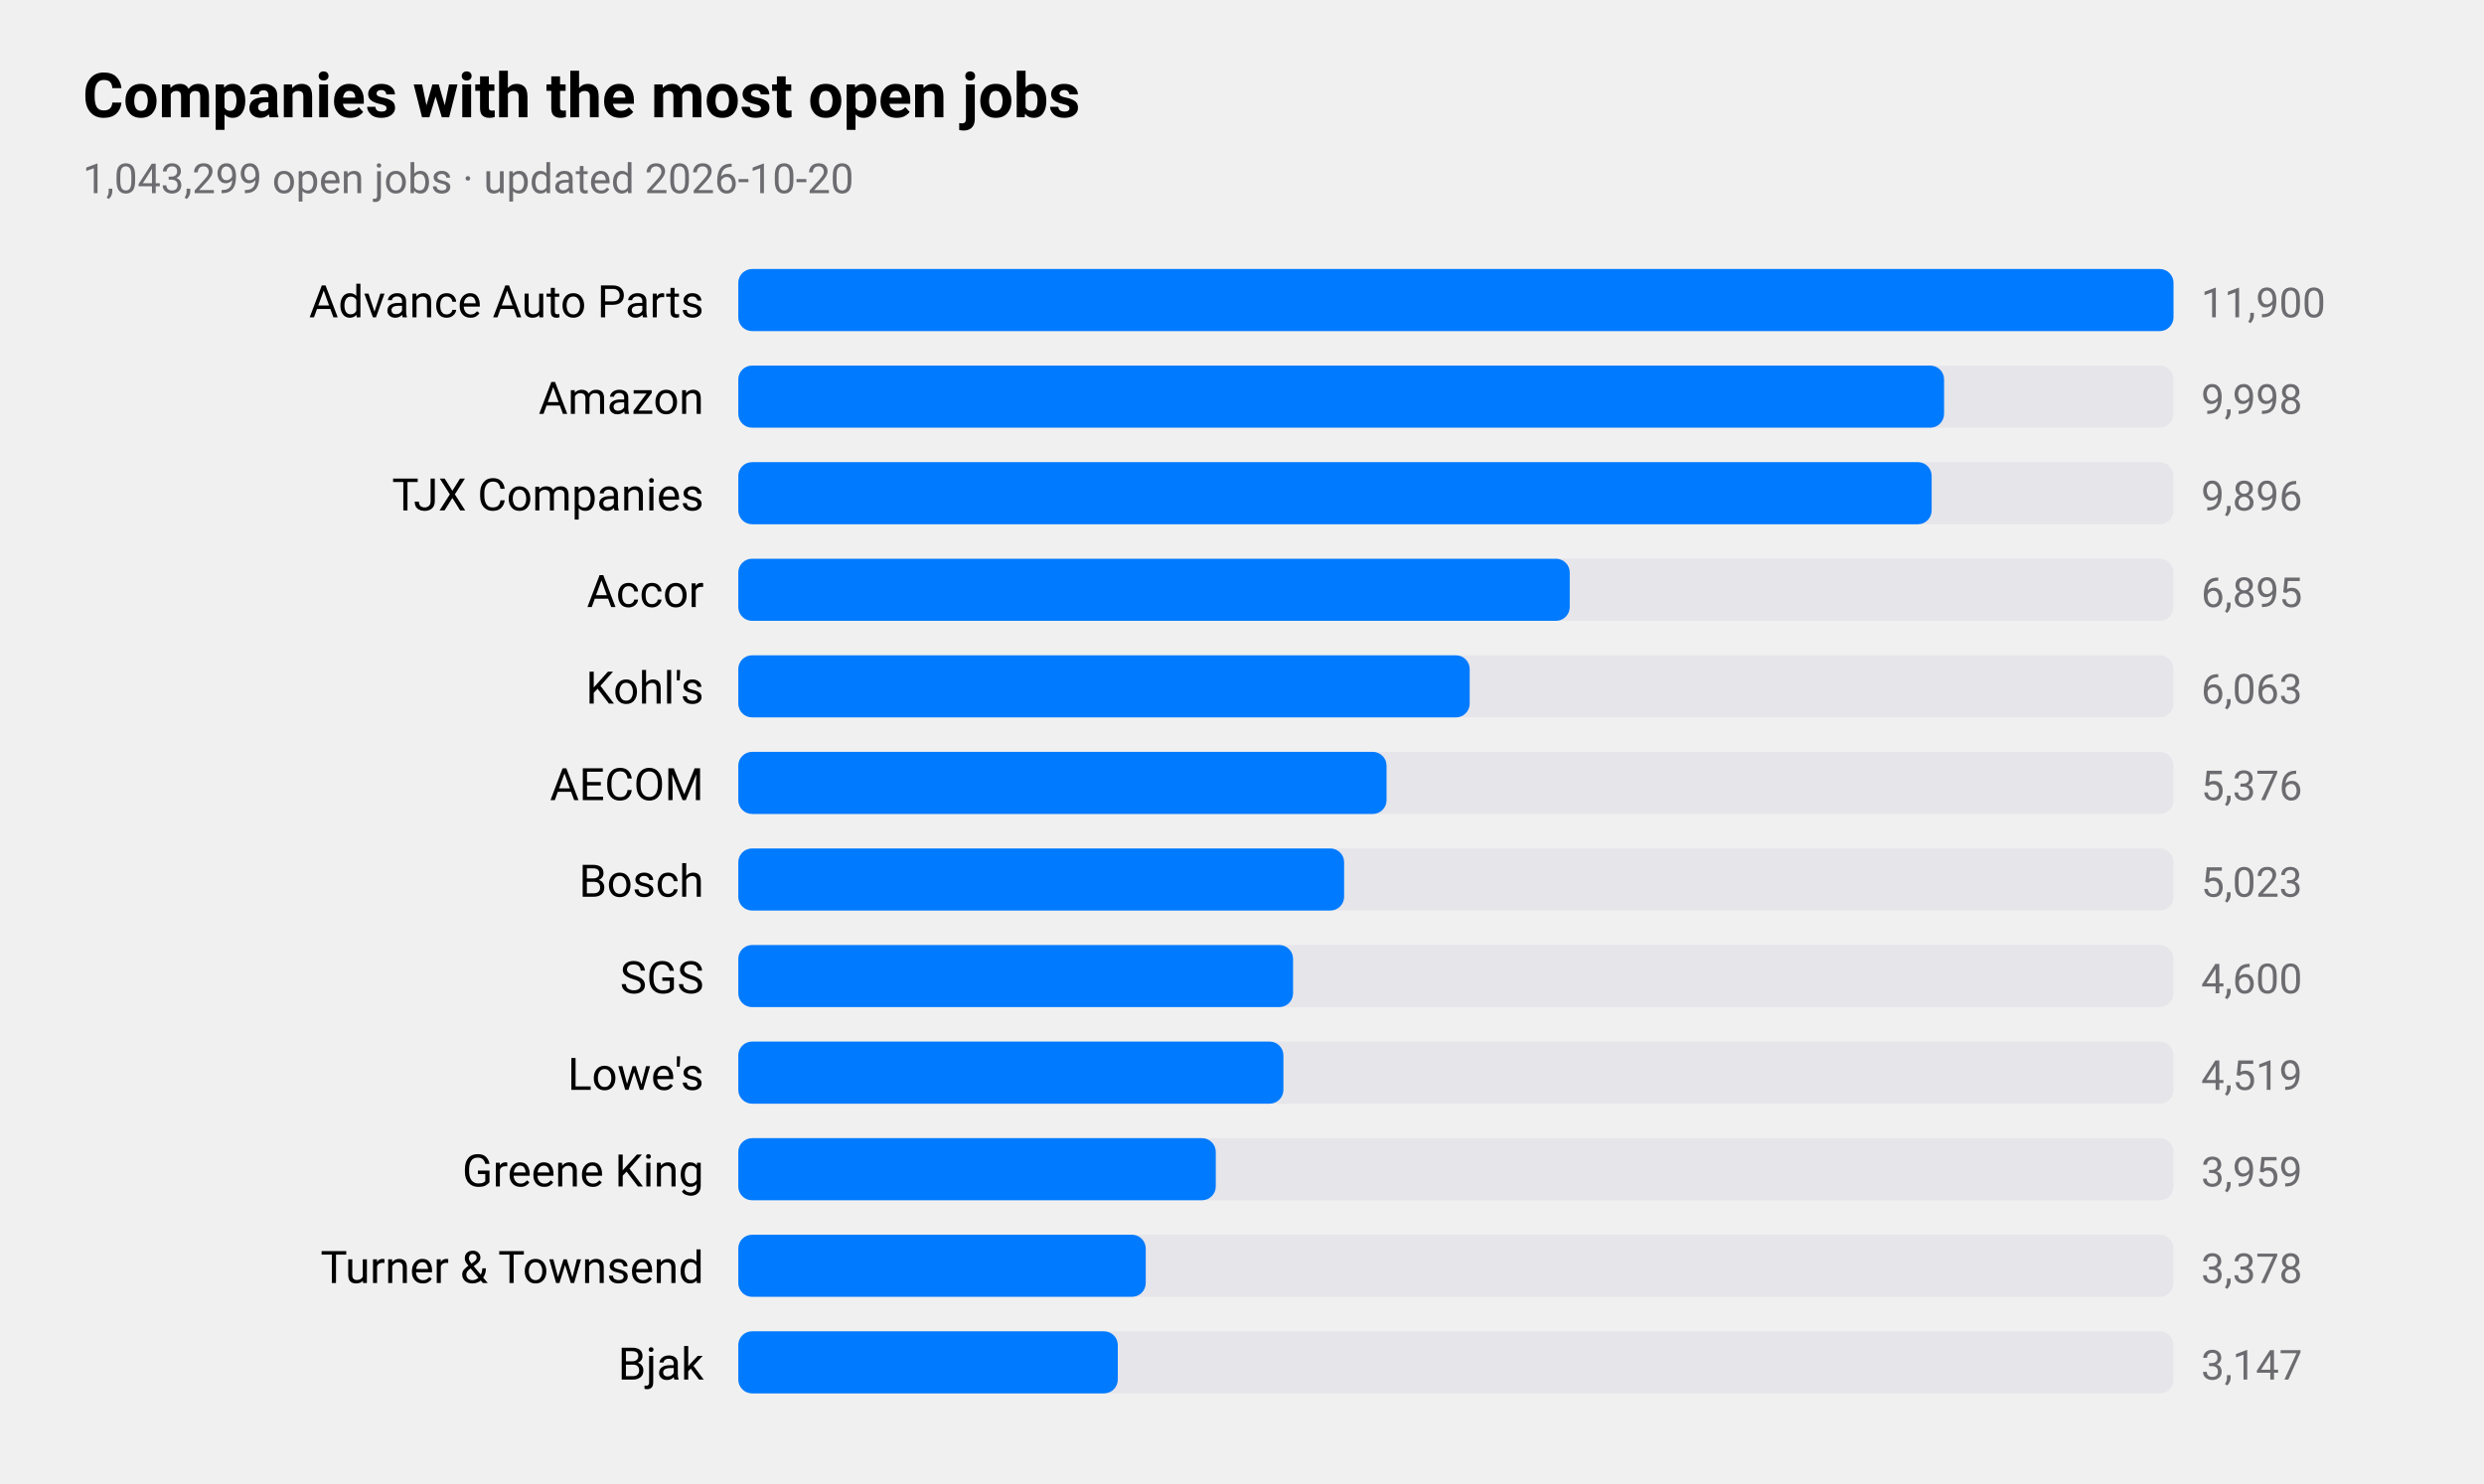
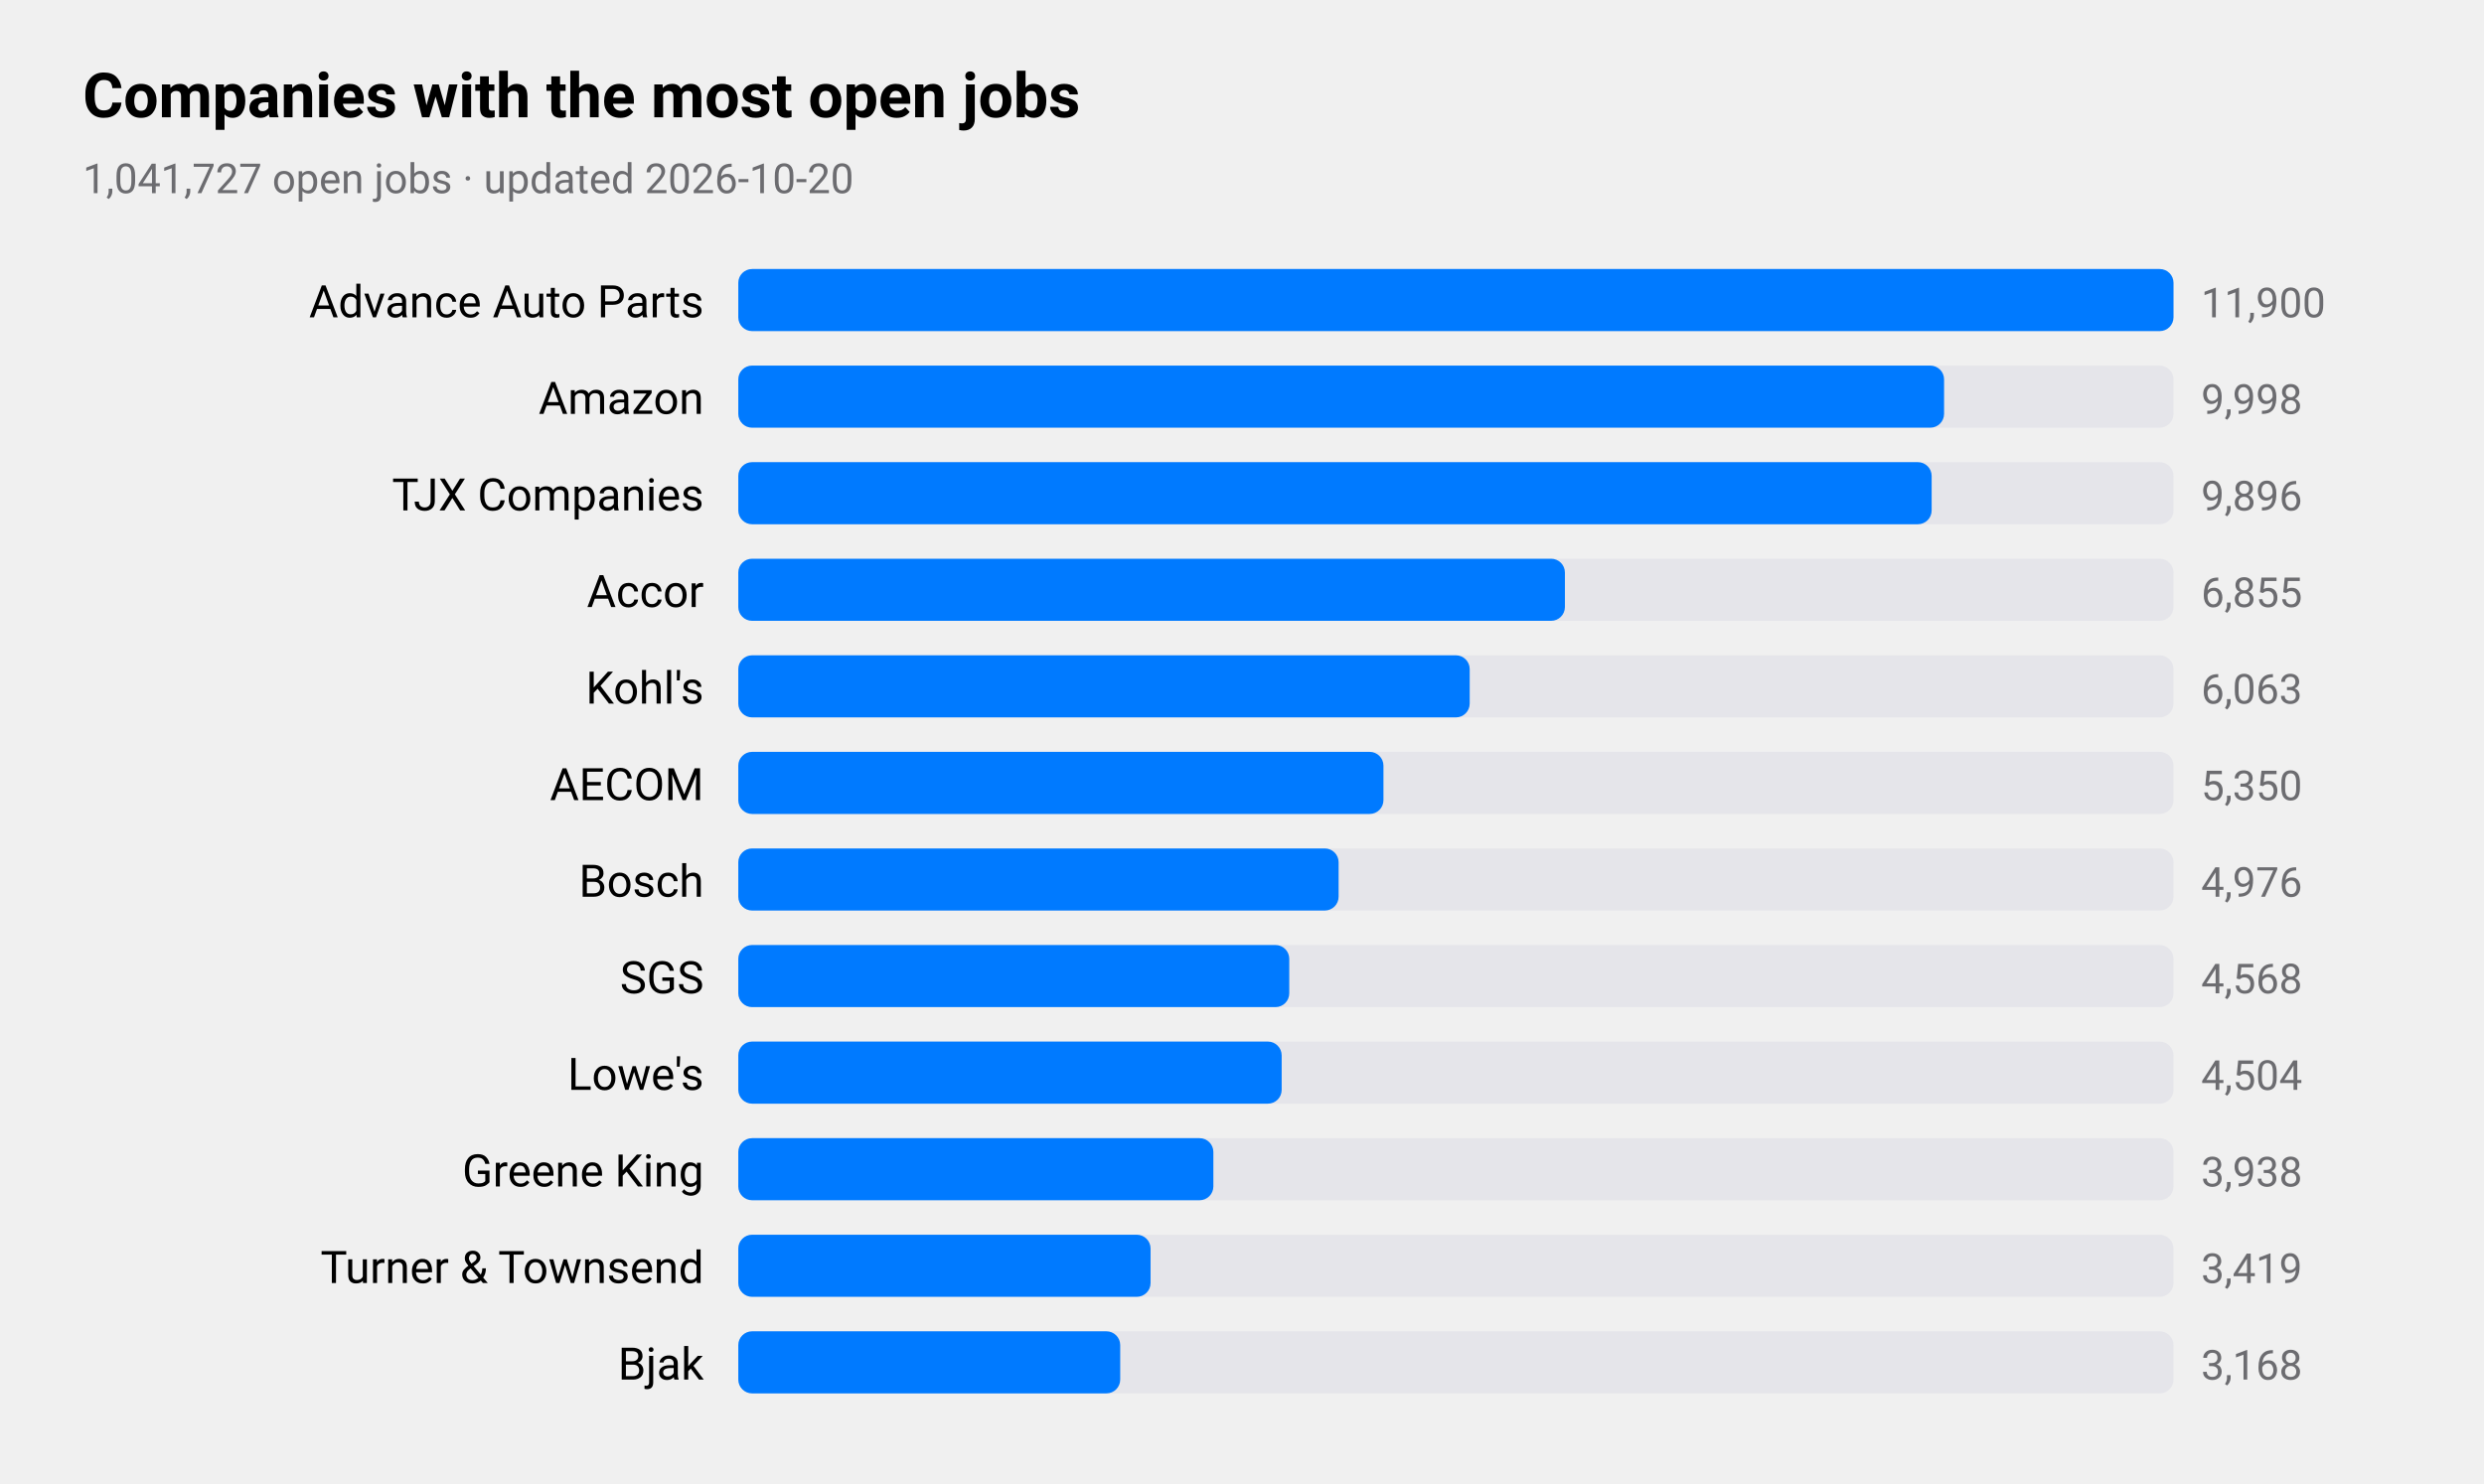
<svg xmlns="http://www.w3.org/2000/svg" viewBox="0 0 720 430" width="720" height="430" role="img" aria-label="Companies with the most open jobs">
  <style>
text{font-family:-apple-system,BlinkMacSystemFont,"SF Pro Text","Helvetica Neue","Segoe UI",Roboto,sans-serif;fill:#000}
.sub,.val,.axis{fill:#6c6c70}.bar{fill:#007aff}.track{fill:#e5e5ea}.grid{stroke:#d1d1d6}
.l1{fill:none;stroke:#007aff;stroke-width:2.5}.d1{fill:#007aff}.l2{fill:none;stroke:#ff9500;stroke-width:2.5}.d2{fill:#ff9500}
.l3{fill:none;stroke:#34c759;stroke-width:2.5}.d3{fill:#34c759}.l4{fill:none;stroke:#af52de;stroke-width:2.5}.d4{fill:#af52de}
.l5{fill:none;stroke:#ff3b30;stroke-width:2.5}.d5{fill:#ff3b30}.l6{fill:none;stroke:#00b8d4;stroke-width:2.5}.d6{fill:#00b8d4}
@media(prefers-color-scheme:dark){text{fill:#fff}.sub,.val,.axis{fill:#98989d}.bar{fill:#0a84ff}.track{fill:#2c2c2e}.grid{stroke:#38383a}
.l1{stroke:#0a84ff}.d1{fill:#0a84ff}.l2{stroke:#ff9f0a}.d2{fill:#ff9f0a}
.l3{stroke:#30d158}.d3{fill:#30d158}.l4{stroke:#bf5af2}.d4{fill:#bf5af2}.l5{stroke:#ff453a}.d5{fill:#ff453a}.l6{stroke:#40cbe0}.d6{fill:#40cbe0}}
</style>
  <text x="24" y="34" font-size="18" font-weight="600">Companies with the most open jobs</text>
-   <text class="sub" x="24" y="56" font-size="12">1,043,299 open jobs · updated 2026-10-20</text>
+   <text class="sub" x="24" y="56" font-size="12">1,041,727 open jobs · updated 2026-10-20</text>
  <text x="204" y="92" font-size="13" text-anchor="end">Advance Auto Parts</text>
  <rect class="track" x="214" y="78" width="416" height="18" rx="4" />
  <rect class="bar" x="214" y="78" width="416.0" height="18" rx="4" />
  <text class="val" x="638" y="92" font-size="12">11,900</text>
  <text x="204" y="120" font-size="13" text-anchor="end">Amazon</text>
  <rect class="track" x="214" y="106" width="416" height="18" rx="4" />
  <rect class="bar" x="214" y="106" width="349.5" height="18" rx="4" />
  <text class="val" x="638" y="120" font-size="12">9,998</text>
  <text x="204" y="148" font-size="13" text-anchor="end">TJX Companies</text>
  <rect class="track" x="214" y="134" width="416" height="18" rx="4" />
  <rect class="bar" x="214" y="134" width="345.9" height="18" rx="4" />
  <text class="val" x="638" y="148" font-size="12">9,896</text>
  <text x="204" y="176" font-size="13" text-anchor="end">Accor</text>
  <rect class="track" x="214" y="162" width="416" height="18" rx="4" />
-   <rect class="bar" x="214" y="162" width="241.0" height="18" rx="4" />
-   <text class="val" x="638" y="176" font-size="12">6,895</text>
+   <rect class="bar" x="214" y="162" width="239.6" height="18" rx="4" />
+   <text class="val" x="638" y="176" font-size="12">6,855</text>
  <text x="204" y="204" font-size="13" text-anchor="end">Kohl's</text>
  <rect class="track" x="214" y="190" width="416" height="18" rx="4" />
  <rect class="bar" x="214" y="190" width="212.0" height="18" rx="4" />
  <text class="val" x="638" y="204" font-size="12">6,063</text>
  <text x="204" y="232" font-size="13" text-anchor="end">AECOM</text>
  <rect class="track" x="214" y="218" width="416" height="18" rx="4" />
-   <rect class="bar" x="214" y="218" width="187.9" height="18" rx="4" />
-   <text class="val" x="638" y="232" font-size="12">5,376</text>
+   <rect class="bar" x="214" y="218" width="187.0" height="18" rx="4" />
+   <text class="val" x="638" y="232" font-size="12">5,350</text>
  <text x="204" y="260" font-size="13" text-anchor="end">Bosch</text>
  <rect class="track" x="214" y="246" width="416" height="18" rx="4" />
-   <rect class="bar" x="214" y="246" width="175.6" height="18" rx="4" />
-   <text class="val" x="638" y="260" font-size="12">5,023</text>
+   <rect class="bar" x="214" y="246" width="174.0" height="18" rx="4" />
+   <text class="val" x="638" y="260" font-size="12">4,976</text>
  <text x="204" y="288" font-size="13" text-anchor="end">SGS</text>
  <rect class="track" x="214" y="274" width="416" height="18" rx="4" />
-   <rect class="bar" x="214" y="274" width="160.8" height="18" rx="4" />
-   <text class="val" x="638" y="288" font-size="12">4,600</text>
+   <rect class="bar" x="214" y="274" width="159.7" height="18" rx="4" />
+   <text class="val" x="638" y="288" font-size="12">4,568</text>
  <text x="204" y="316" font-size="13" text-anchor="end">Lowe's</text>
  <rect class="track" x="214" y="302" width="416" height="18" rx="4" />
-   <rect class="bar" x="214" y="302" width="158.0" height="18" rx="4" />
-   <text class="val" x="638" y="316" font-size="12">4,519</text>
+   <rect class="bar" x="214" y="302" width="157.5" height="18" rx="4" />
+   <text class="val" x="638" y="316" font-size="12">4,504</text>
  <text x="204" y="344" font-size="13" text-anchor="end">Greene King</text>
  <rect class="track" x="214" y="330" width="416" height="18" rx="4" />
-   <rect class="bar" x="214" y="330" width="138.4" height="18" rx="4" />
-   <text class="val" x="638" y="344" font-size="12">3,959</text>
+   <rect class="bar" x="214" y="330" width="137.7" height="18" rx="4" />
+   <text class="val" x="638" y="344" font-size="12">3,938</text>
  <text x="204" y="372" font-size="13" text-anchor="end">Turner &amp; Townsend</text>
  <rect class="track" x="214" y="358" width="416" height="18" rx="4" />
-   <rect class="bar" x="214" y="358" width="118.1" height="18" rx="4" />
-   <text class="val" x="638" y="372" font-size="12">3,378</text>
+   <rect class="bar" x="214" y="358" width="119.5" height="18" rx="4" />
+   <text class="val" x="638" y="372" font-size="12">3,419</text>
  <text x="204" y="400" font-size="13" text-anchor="end">Bjak</text>
  <rect class="track" x="214" y="386" width="416" height="18" rx="4" />
-   <rect class="bar" x="214" y="386" width="110.0" height="18" rx="4" />
-   <text class="val" x="638" y="400" font-size="12">3,147</text>
+   <rect class="bar" x="214" y="386" width="110.7" height="18" rx="4" />
+   <text class="val" x="638" y="400" font-size="12">3,168</text>
</svg>
